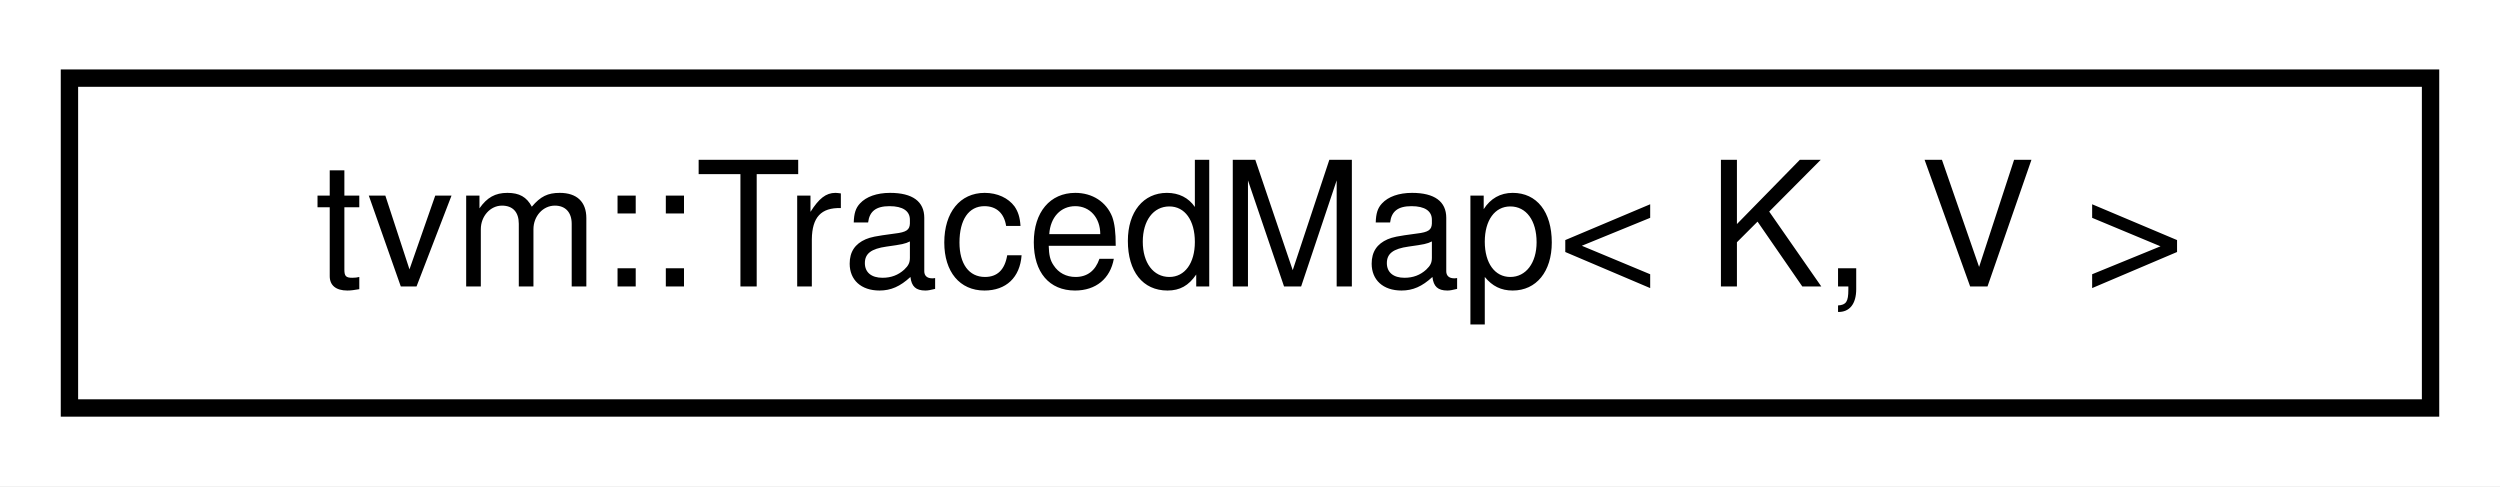
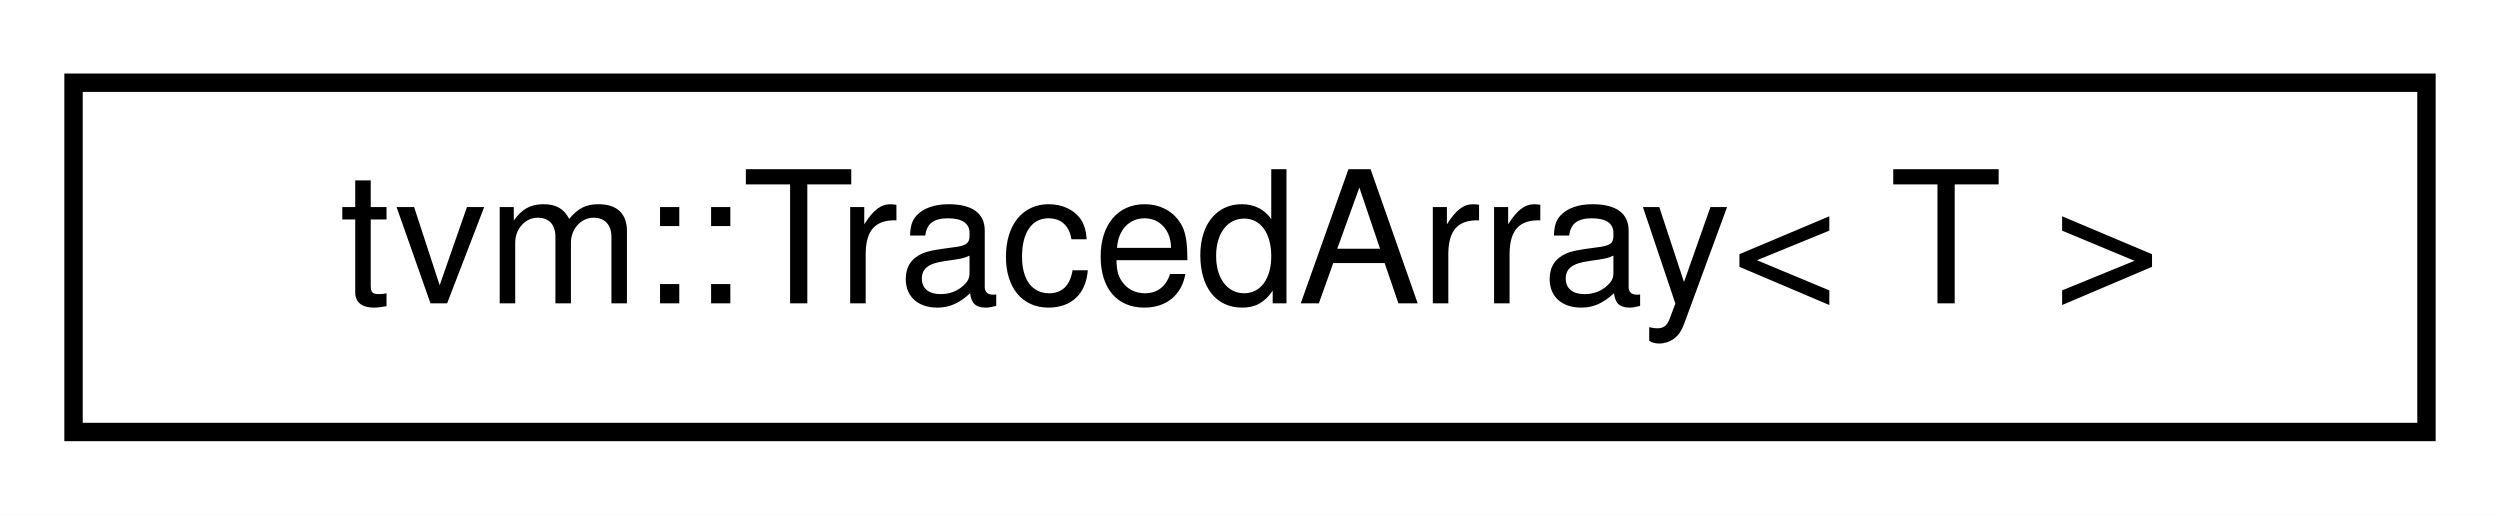
- <svg xmlns="http://www.w3.org/2000/svg" xmlns:xlink="http://www.w3.org/1999/xlink" width="144pt" height="28pt" viewBox="0.00 0.00 144.00 28.00">
+ <svg xmlns="http://www.w3.org/2000/svg" xmlns:xlink="http://www.w3.org/1999/xlink" width="136pt" height="28pt" viewBox="0.00 0.00 136.00 28.00">
  <g id="graph0" class="graph" transform="scale(1 1) rotate(0) translate(4 24)">
-     <polygon fill="#ffffff" stroke="transparent" points="-4,4 -4,-24 140,-24 140,4 -4,4" />
+     <polygon fill="#ffffff" stroke="transparent" points="-4,4 -4,-24 132,-24 132,4 -4,4" />
    <g id="node1" class="node">
      <g id="a_node1">
-         <a xlink:href="classtvm_1_1TracedMap.html" target="_top" xlink:title="Traced wrapper for Map objects. ">
-           <polygon fill="#ffffff" stroke="#000000" points="0,-.5 0,-19.5 136,-19.5 136,-.5 0,-.5" />
-           <text text-anchor="middle" x="68" y="-7.5" font-family="Helvetica,sans-Serif" font-size="10.00" fill="#000000">tvm::TracedMap&lt; K, V &gt;</text>
+         <a xlink:href="classtvm_1_1TracedArray.html" target="_top" xlink:title="Traced wrapper for Array objects. ">
+           <polygon fill="#ffffff" stroke="#000000" points="0,-.5 0,-19.5 128,-19.5 128,-.5 0,-.5" />
+           <text text-anchor="middle" x="64" y="-7.5" font-family="Helvetica,sans-Serif" font-size="10.00" fill="#000000">tvm::TracedArray&lt; T &gt;</text>
        </a>
      </g>
    </g>
  </g>
</svg>
